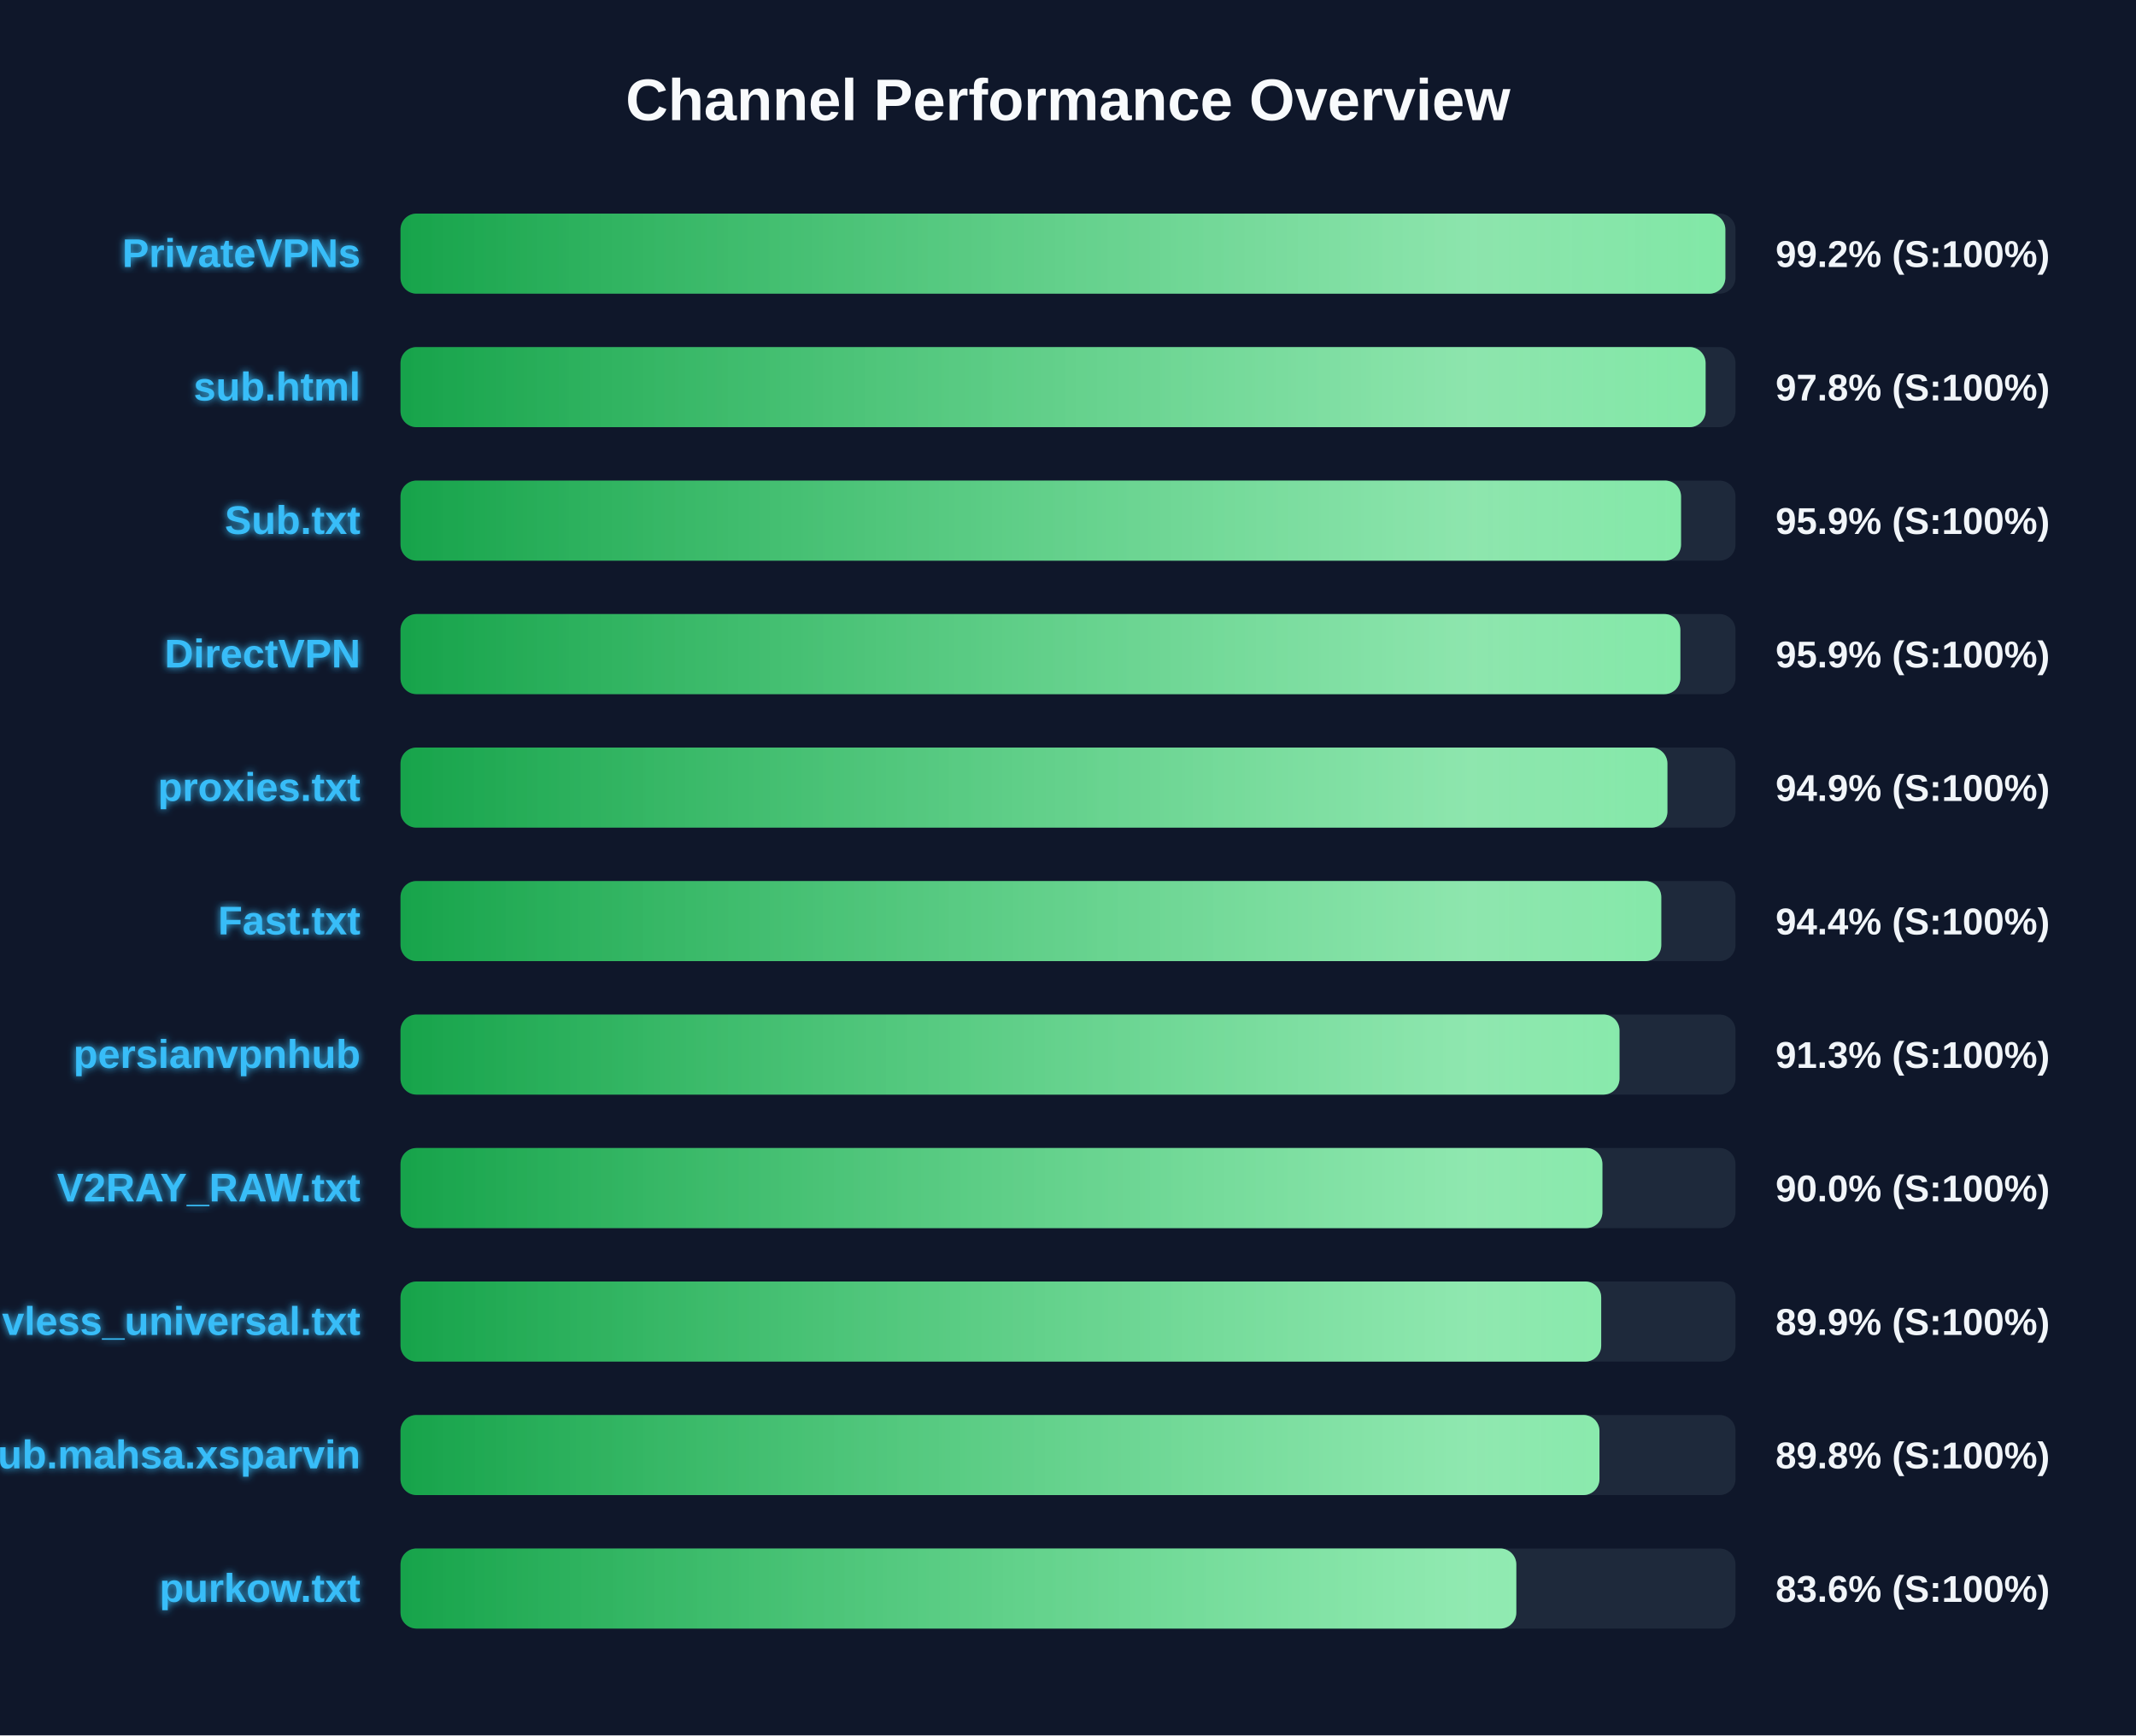
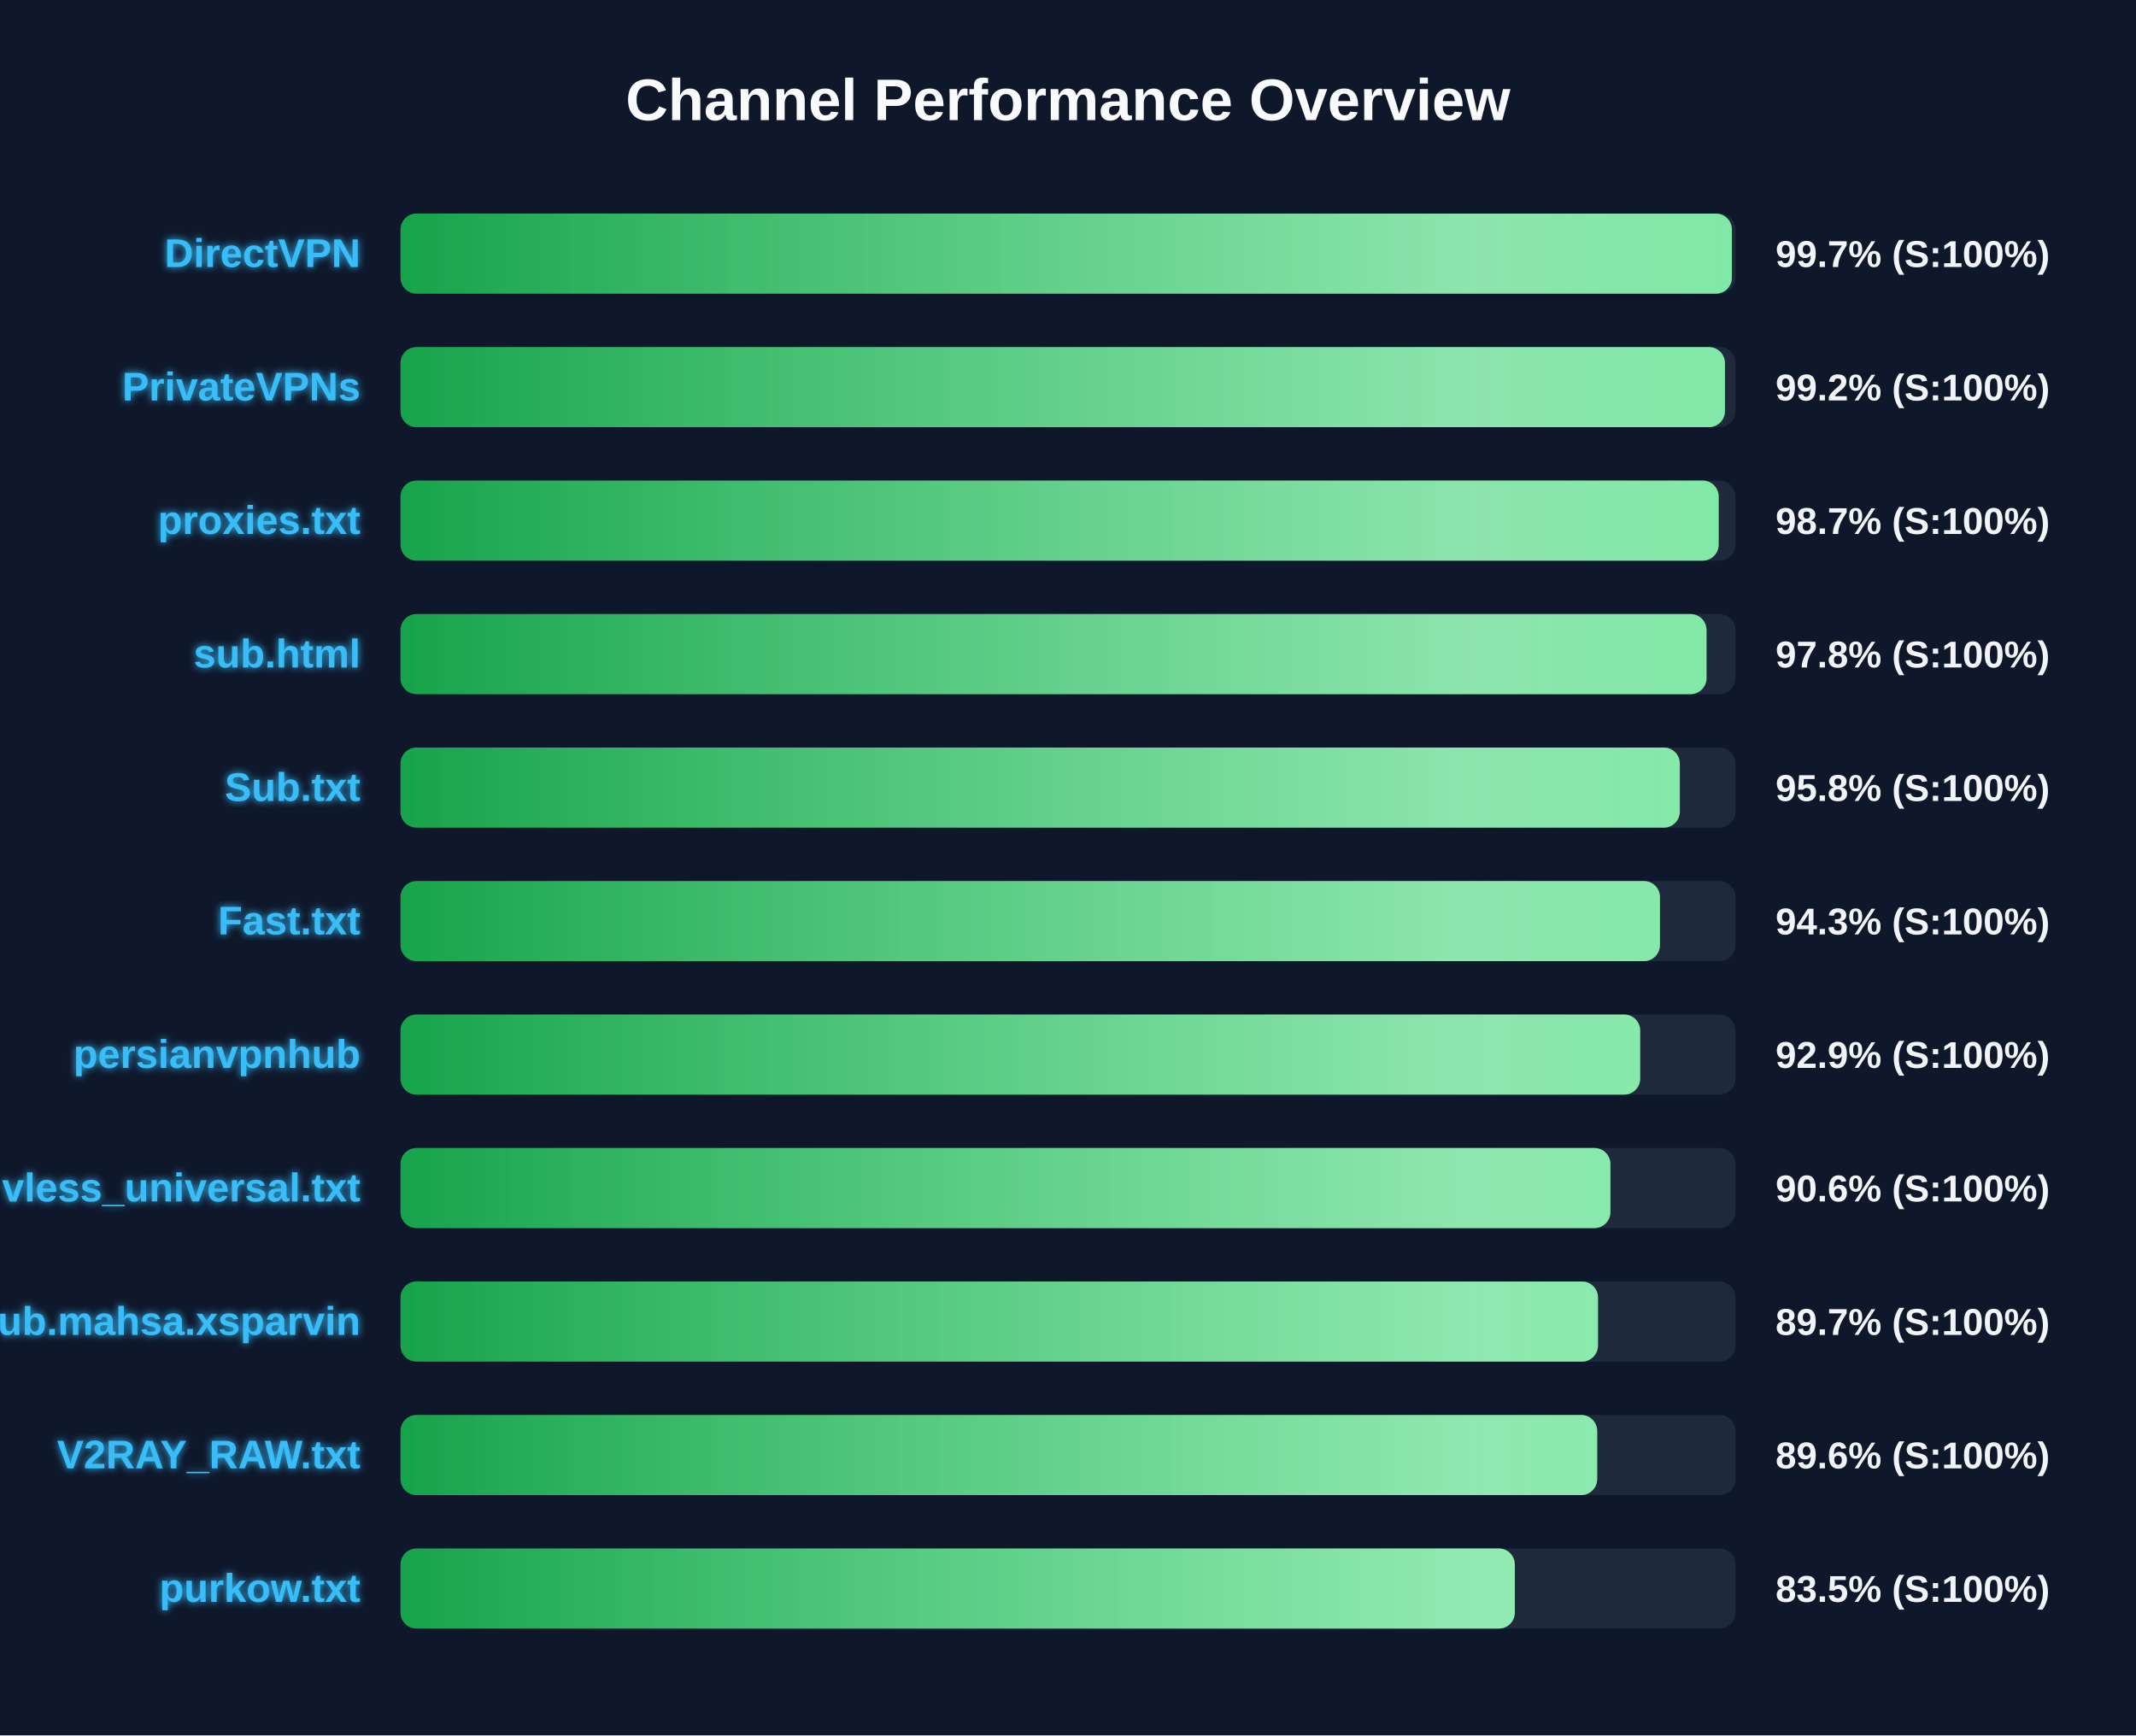
<svg xmlns="http://www.w3.org/2000/svg" width="800" height="650" version="1.1">
  <defs>
    <linearGradient id="grad-green" x1="0%" y1="0%" x2="100%" y2="0%">
      <stop offset="0%" stop-color="#16a34a" />
      <stop offset="100%" stop-color="#4ade80" />
    </linearGradient>
    <linearGradient id="grad-yellow" x1="0%" y1="0%" x2="100%" y2="0%">
      <stop offset="0%" stop-color="#ca8a04" />
      <stop offset="100%" stop-color="#fde047" />
    </linearGradient>
    <linearGradient id="grad-red" x1="0%" y1="0%" x2="100%" y2="0%">
      <stop offset="0%" stop-color="#dc2626" />
      <stop offset="100%" stop-color="#f87171" />
    </linearGradient>
    <linearGradient id="shimmer" x1="0%" y1="0%" x2="100%" y2="0%">
      <stop offset="0%" stop-color="rgba(255,255,255,0)" />
      <stop offset="50%" stop-color="rgba(255,255,255,0.4)" />
      <stop offset="100%" stop-color="rgba(255,255,255,0)" />
    </linearGradient>
    <filter id="glow" x="-20%" y="-20%" width="140%" height="140%">
      <feGaussianBlur stdDeviation="1.5" result="blur" />
      <feComposite in="SourceGraphic" in2="blur" operator="over" />
    </filter>
  </defs>
  <style>
        .bg-rect { fill: #0f172a; }
        .title { font: bold 22px 'Segoe UI', Arial, sans-serif; fill: #f8fafc; }
        .row { font: bold 15px 'Segoe UI', Arial, sans-serif; fill: #38bdf8; filter: url(#glow); }
        .score { font: bold 14px 'Segoe UI', Arial, sans-serif; fill: #f1f5f9; }
        @keyframes shimmer-anim {
            0% { transform: translateX(-100%); }
            100% { transform: translateX(200%); }
        }
        .shimmer-rect {
            animation: shimmer-anim 2.5s infinite linear;
        }
    </style>
  <rect width="100%" height="100%" class="bg-rect" />
  <text x="400" y="45" text-anchor="middle" class="title">Channel Performance Overview</text>
  <rect x="150" y="80" width="500" height="30" fill="#1e293b" rx="6" />
  <clipPath id="clip-0">
-     <rect x="150" y="80" width="496.2" height="30" rx="6" />
+     <rect x="150" y="80" width="498.65" height="30" rx="6" />
  </clipPath>
-   <rect x="150" y="80" width="496.2" height="30" fill="url(#grad-green)" rx="6" />
+   <rect x="150" y="80" width="498.65" height="30" fill="url(#grad-green)" rx="6" />
  <g clip-path="url(#clip-0)">
    <rect x="150" y="80" width="100%" height="30" fill="url(#shimmer)" class="shimmer-rect" />
  </g>
-   <text x="135" y="100" text-anchor="end" class="row">PrivateVPNs</text>
-   <text x="665" y="100" text-anchor="start" class="score">99.2% (S:100%)</text>
+   <text x="135" y="100" text-anchor="end" class="row">DirectVPN</text>
+   <text x="665" y="100" text-anchor="start" class="score">99.7% (S:100%)</text>
  <rect x="150" y="130" width="500" height="30" fill="#1e293b" rx="6" />
  <clipPath id="clip-1">
-     <rect x="150" y="130" width="488.8" height="30" rx="6" />
+     <rect x="150" y="130" width="496.05" height="30" rx="6" />
  </clipPath>
-   <rect x="150" y="130" width="488.8" height="30" fill="url(#grad-green)" rx="6" />
+   <rect x="150" y="130" width="496.05" height="30" fill="url(#grad-green)" rx="6" />
  <g clip-path="url(#clip-1)">
    <rect x="150" y="130" width="100%" height="30" fill="url(#shimmer)" class="shimmer-rect" />
  </g>
-   <text x="135" y="150" text-anchor="end" class="row">sub.html</text>
-   <text x="665" y="150" text-anchor="start" class="score">97.8% (S:100%)</text>
+   <text x="135" y="150" text-anchor="end" class="row">PrivateVPNs</text>
+   <text x="665" y="150" text-anchor="start" class="score">99.2% (S:100%)</text>
  <rect x="150" y="180" width="500" height="30" fill="#1e293b" rx="6" />
  <clipPath id="clip-2">
-     <rect x="150" y="180" width="479.6" height="30" rx="6" />
+     <rect x="150" y="180" width="493.7" height="30" rx="6" />
  </clipPath>
-   <rect x="150" y="180" width="479.6" height="30" fill="url(#grad-green)" rx="6" />
+   <rect x="150" y="180" width="493.7" height="30" fill="url(#grad-green)" rx="6" />
  <g clip-path="url(#clip-2)">
    <rect x="150" y="180" width="100%" height="30" fill="url(#shimmer)" class="shimmer-rect" />
  </g>
-   <text x="135" y="200" text-anchor="end" class="row">Sub.txt</text>
-   <text x="665" y="200" text-anchor="start" class="score">95.9% (S:100%)</text>
+   <text x="135" y="200" text-anchor="end" class="row">proxies.txt</text>
+   <text x="665" y="200" text-anchor="start" class="score">98.7% (S:100%)</text>
  <rect x="150" y="230" width="500" height="30" fill="#1e293b" rx="6" />
  <clipPath id="clip-3">
-     <rect x="150" y="230" width="479.35" height="30" rx="6" />
+     <rect x="150" y="230" width="489.15" height="30" rx="6" />
  </clipPath>
-   <rect x="150" y="230" width="479.35" height="30" fill="url(#grad-green)" rx="6" />
+   <rect x="150" y="230" width="489.15" height="30" fill="url(#grad-green)" rx="6" />
  <g clip-path="url(#clip-3)">
    <rect x="150" y="230" width="100%" height="30" fill="url(#shimmer)" class="shimmer-rect" />
  </g>
-   <text x="135" y="250" text-anchor="end" class="row">DirectVPN</text>
-   <text x="665" y="250" text-anchor="start" class="score">95.9% (S:100%)</text>
+   <text x="135" y="250" text-anchor="end" class="row">sub.html</text>
+   <text x="665" y="250" text-anchor="start" class="score">97.8% (S:100%)</text>
  <rect x="150" y="280" width="500" height="30" fill="#1e293b" rx="6" />
  <clipPath id="clip-4">
-     <rect x="150" y="280" width="474.5" height="30" rx="6" />
+     <rect x="150" y="280" width="479.15" height="30" rx="6" />
  </clipPath>
-   <rect x="150" y="280" width="474.5" height="30" fill="url(#grad-green)" rx="6" />
+   <rect x="150" y="280" width="479.15" height="30" fill="url(#grad-green)" rx="6" />
  <g clip-path="url(#clip-4)">
    <rect x="150" y="280" width="100%" height="30" fill="url(#shimmer)" class="shimmer-rect" />
  </g>
-   <text x="135" y="300" text-anchor="end" class="row">proxies.txt</text>
-   <text x="665" y="300" text-anchor="start" class="score">94.9% (S:100%)</text>
+   <text x="135" y="300" text-anchor="end" class="row">Sub.txt</text>
+   <text x="665" y="300" text-anchor="start" class="score">95.8% (S:100%)</text>
  <rect x="150" y="330" width="500" height="30" fill="#1e293b" rx="6" />
  <clipPath id="clip-5">
-     <rect x="150" y="330" width="472.2" height="30" rx="6" />
+     <rect x="150" y="330" width="471.7" height="30" rx="6" />
  </clipPath>
-   <rect x="150" y="330" width="472.2" height="30" fill="url(#grad-green)" rx="6" />
+   <rect x="150" y="330" width="471.7" height="30" fill="url(#grad-green)" rx="6" />
  <g clip-path="url(#clip-5)">
    <rect x="150" y="330" width="100%" height="30" fill="url(#shimmer)" class="shimmer-rect" />
  </g>
  <text x="135" y="350" text-anchor="end" class="row">Fast.txt</text>
-   <text x="665" y="350" text-anchor="start" class="score">94.4% (S:100%)</text>
+   <text x="665" y="350" text-anchor="start" class="score">94.3% (S:100%)</text>
  <rect x="150" y="380" width="500" height="30" fill="#1e293b" rx="6" />
  <clipPath id="clip-6">
-     <rect x="150" y="380" width="456.55" height="30" rx="6" />
+     <rect x="150" y="380" width="464.3" height="30" rx="6" />
  </clipPath>
-   <rect x="150" y="380" width="456.55" height="30" fill="url(#grad-green)" rx="6" />
+   <rect x="150" y="380" width="464.3" height="30" fill="url(#grad-green)" rx="6" />
  <g clip-path="url(#clip-6)">
    <rect x="150" y="380" width="100%" height="30" fill="url(#shimmer)" class="shimmer-rect" />
  </g>
  <text x="135" y="400" text-anchor="end" class="row">persianvpnhub</text>
-   <text x="665" y="400" text-anchor="start" class="score">91.3% (S:100%)</text>
+   <text x="665" y="400" text-anchor="start" class="score">92.9% (S:100%)</text>
  <rect x="150" y="430" width="500" height="30" fill="#1e293b" rx="6" />
  <clipPath id="clip-7">
-     <rect x="150" y="430" width="450.15" height="30" rx="6" />
+     <rect x="150" y="430" width="453.15" height="30" rx="6" />
  </clipPath>
-   <rect x="150" y="430" width="450.15" height="30" fill="url(#grad-green)" rx="6" />
+   <rect x="150" y="430" width="453.15" height="30" fill="url(#grad-green)" rx="6" />
  <g clip-path="url(#clip-7)">
    <rect x="150" y="430" width="100%" height="30" fill="url(#shimmer)" class="shimmer-rect" />
  </g>
-   <text x="135" y="450" text-anchor="end" class="row">V2RAY_RAW.txt</text>
-   <text x="665" y="450" text-anchor="start" class="score">90.0% (S:100%)</text>
+   <text x="135" y="450" text-anchor="end" class="row">vless_universal.txt</text>
+   <text x="665" y="450" text-anchor="start" class="score">90.6% (S:100%)</text>
  <rect x="150" y="480" width="500" height="30" fill="#1e293b" rx="6" />
  <clipPath id="clip-8">
-     <rect x="150" y="480" width="449.7" height="30" rx="6" />
+     <rect x="150" y="480" width="448.5" height="30" rx="6" />
  </clipPath>
-   <rect x="150" y="480" width="449.7" height="30" fill="url(#grad-green)" rx="6" />
+   <rect x="150" y="480" width="448.5" height="30" fill="url(#grad-green)" rx="6" />
  <g clip-path="url(#clip-8)">
    <rect x="150" y="480" width="100%" height="30" fill="url(#shimmer)" class="shimmer-rect" />
  </g>
-   <text x="135" y="500" text-anchor="end" class="row">vless_universal.txt</text>
-   <text x="665" y="500" text-anchor="start" class="score">89.9% (S:100%)</text>
+   <text x="135" y="500" text-anchor="end" class="row">Sub.mahsa.xsparvin</text>
+   <text x="665" y="500" text-anchor="start" class="score">89.7% (S:100%)</text>
  <rect x="150" y="530" width="500" height="30" fill="#1e293b" rx="6" />
  <clipPath id="clip-9">
-     <rect x="150" y="530" width="449.05" height="30" rx="6" />
+     <rect x="150" y="530" width="448.2" height="30" rx="6" />
  </clipPath>
-   <rect x="150" y="530" width="449.05" height="30" fill="url(#grad-green)" rx="6" />
+   <rect x="150" y="530" width="448.2" height="30" fill="url(#grad-green)" rx="6" />
  <g clip-path="url(#clip-9)">
    <rect x="150" y="530" width="100%" height="30" fill="url(#shimmer)" class="shimmer-rect" />
  </g>
-   <text x="135" y="550" text-anchor="end" class="row">Sub.mahsa.xsparvin</text>
-   <text x="665" y="550" text-anchor="start" class="score">89.8% (S:100%)</text>
+   <text x="135" y="550" text-anchor="end" class="row">V2RAY_RAW.txt</text>
+   <text x="665" y="550" text-anchor="start" class="score">89.6% (S:100%)</text>
  <rect x="150" y="580" width="500" height="30" fill="#1e293b" rx="6" />
  <clipPath id="clip-10">
-     <rect x="150" y="580" width="417.9" height="30" rx="6" />
+     <rect x="150" y="580" width="417.35" height="30" rx="6" />
  </clipPath>
-   <rect x="150" y="580" width="417.9" height="30" fill="url(#grad-green)" rx="6" />
+   <rect x="150" y="580" width="417.35" height="30" fill="url(#grad-green)" rx="6" />
  <g clip-path="url(#clip-10)">
    <rect x="150" y="580" width="100%" height="30" fill="url(#shimmer)" class="shimmer-rect" />
  </g>
  <text x="135" y="600" text-anchor="end" class="row">purkow.txt</text>
-   <text x="665" y="600" text-anchor="start" class="score">83.6% (S:100%)</text>
+   <text x="665" y="600" text-anchor="start" class="score">83.5% (S:100%)</text>
</svg>
